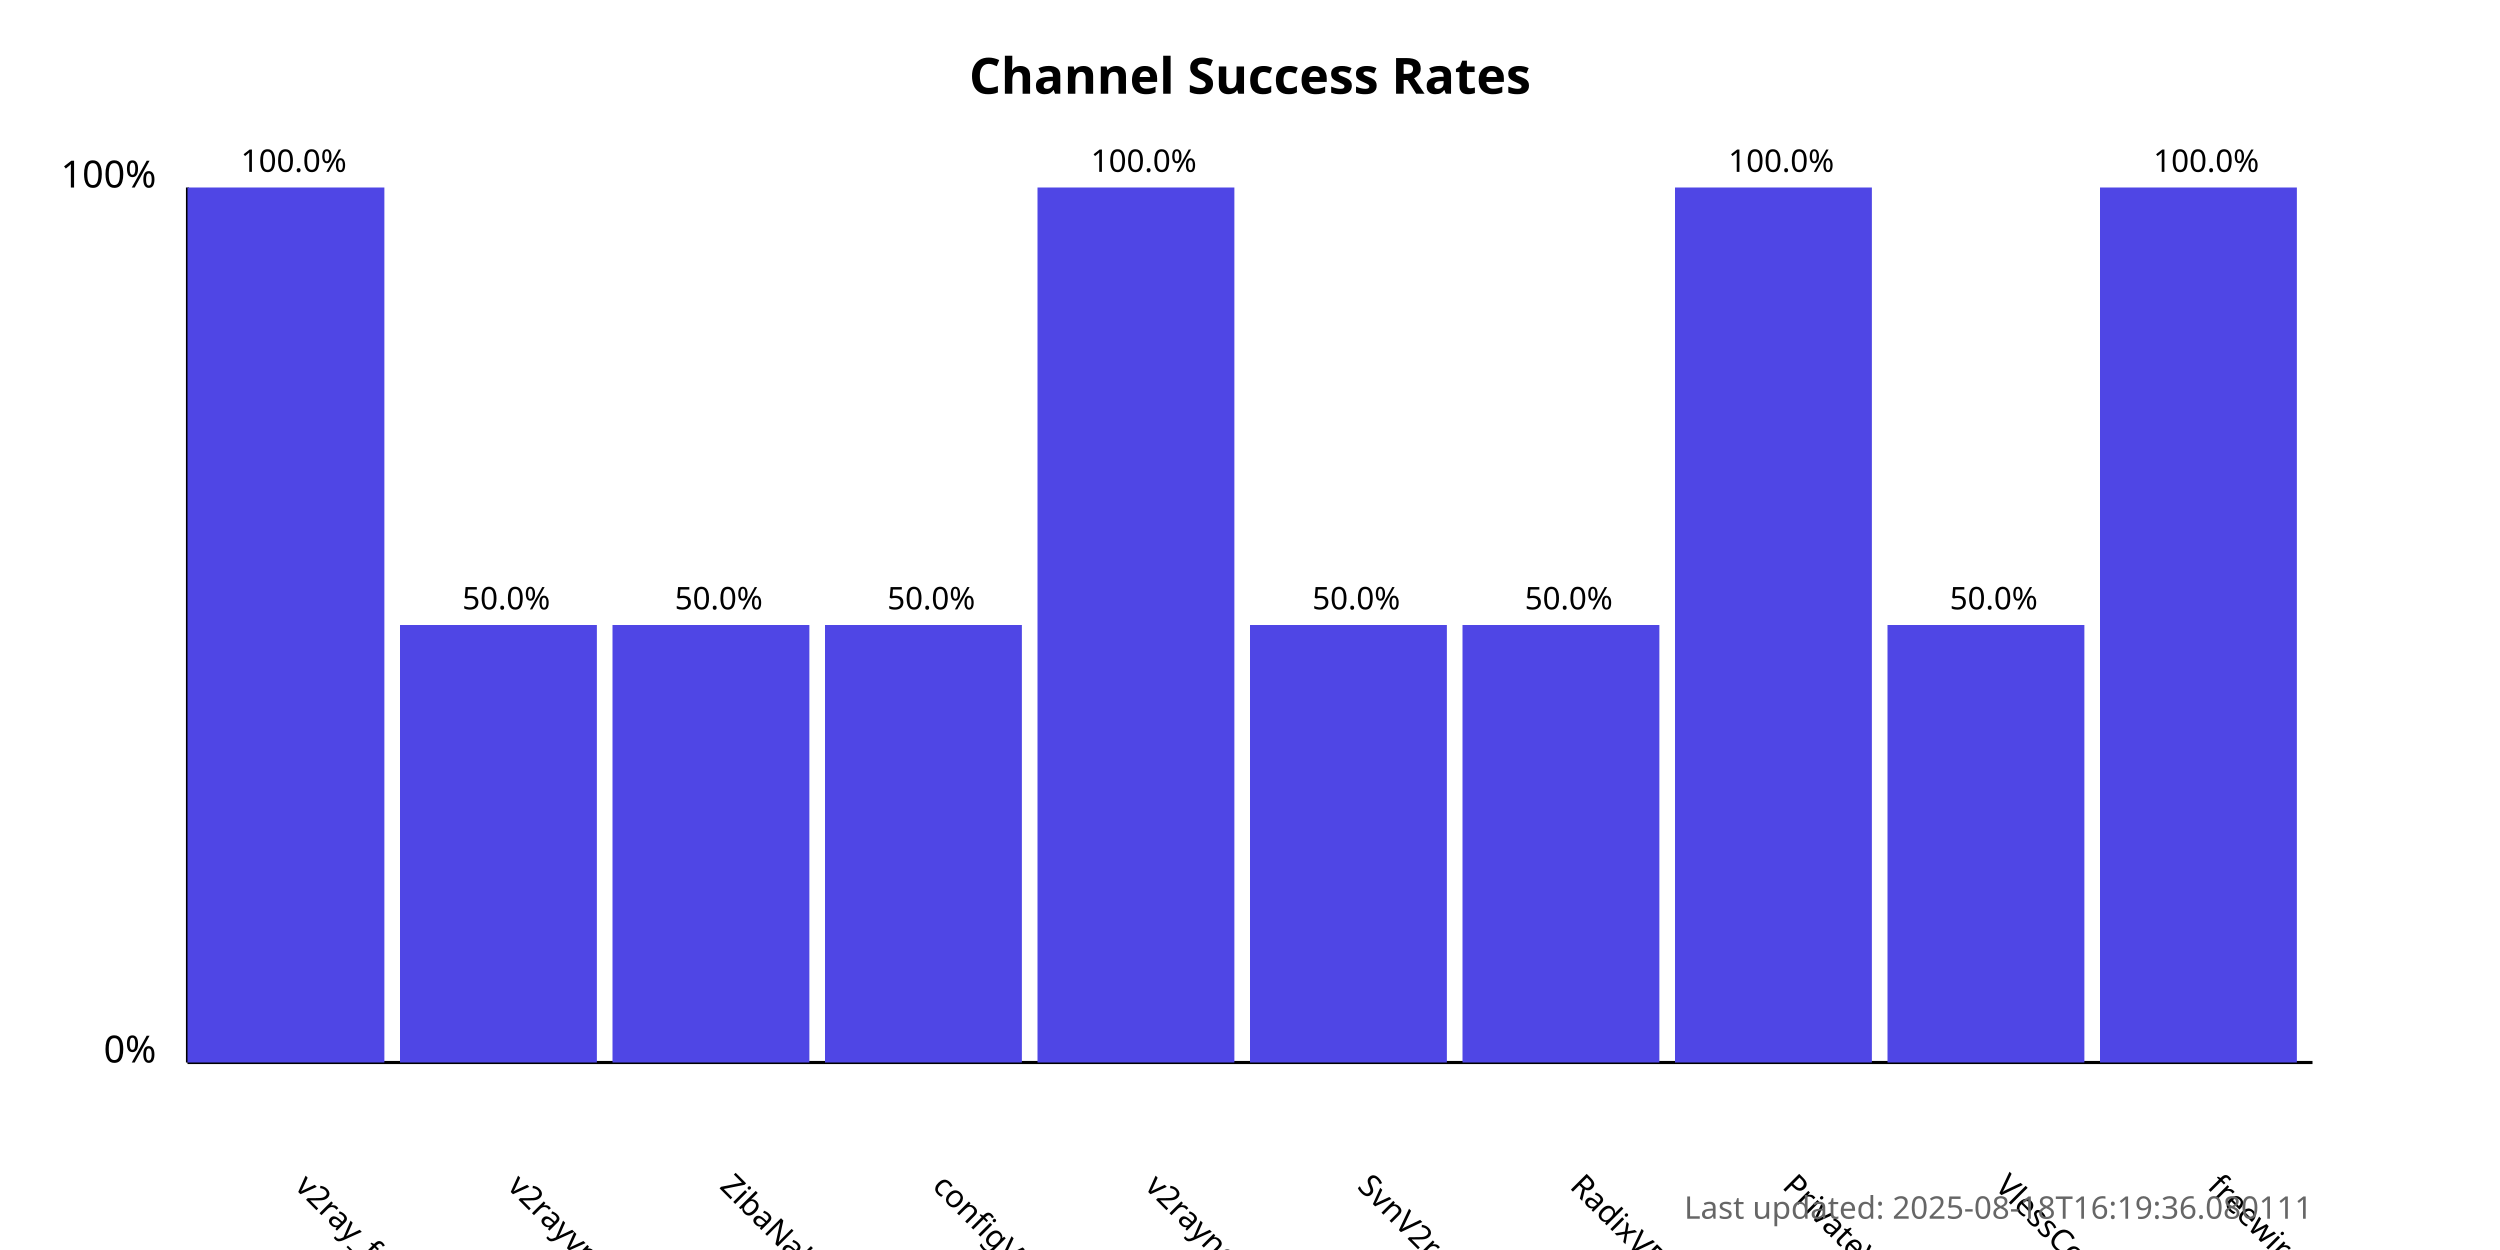
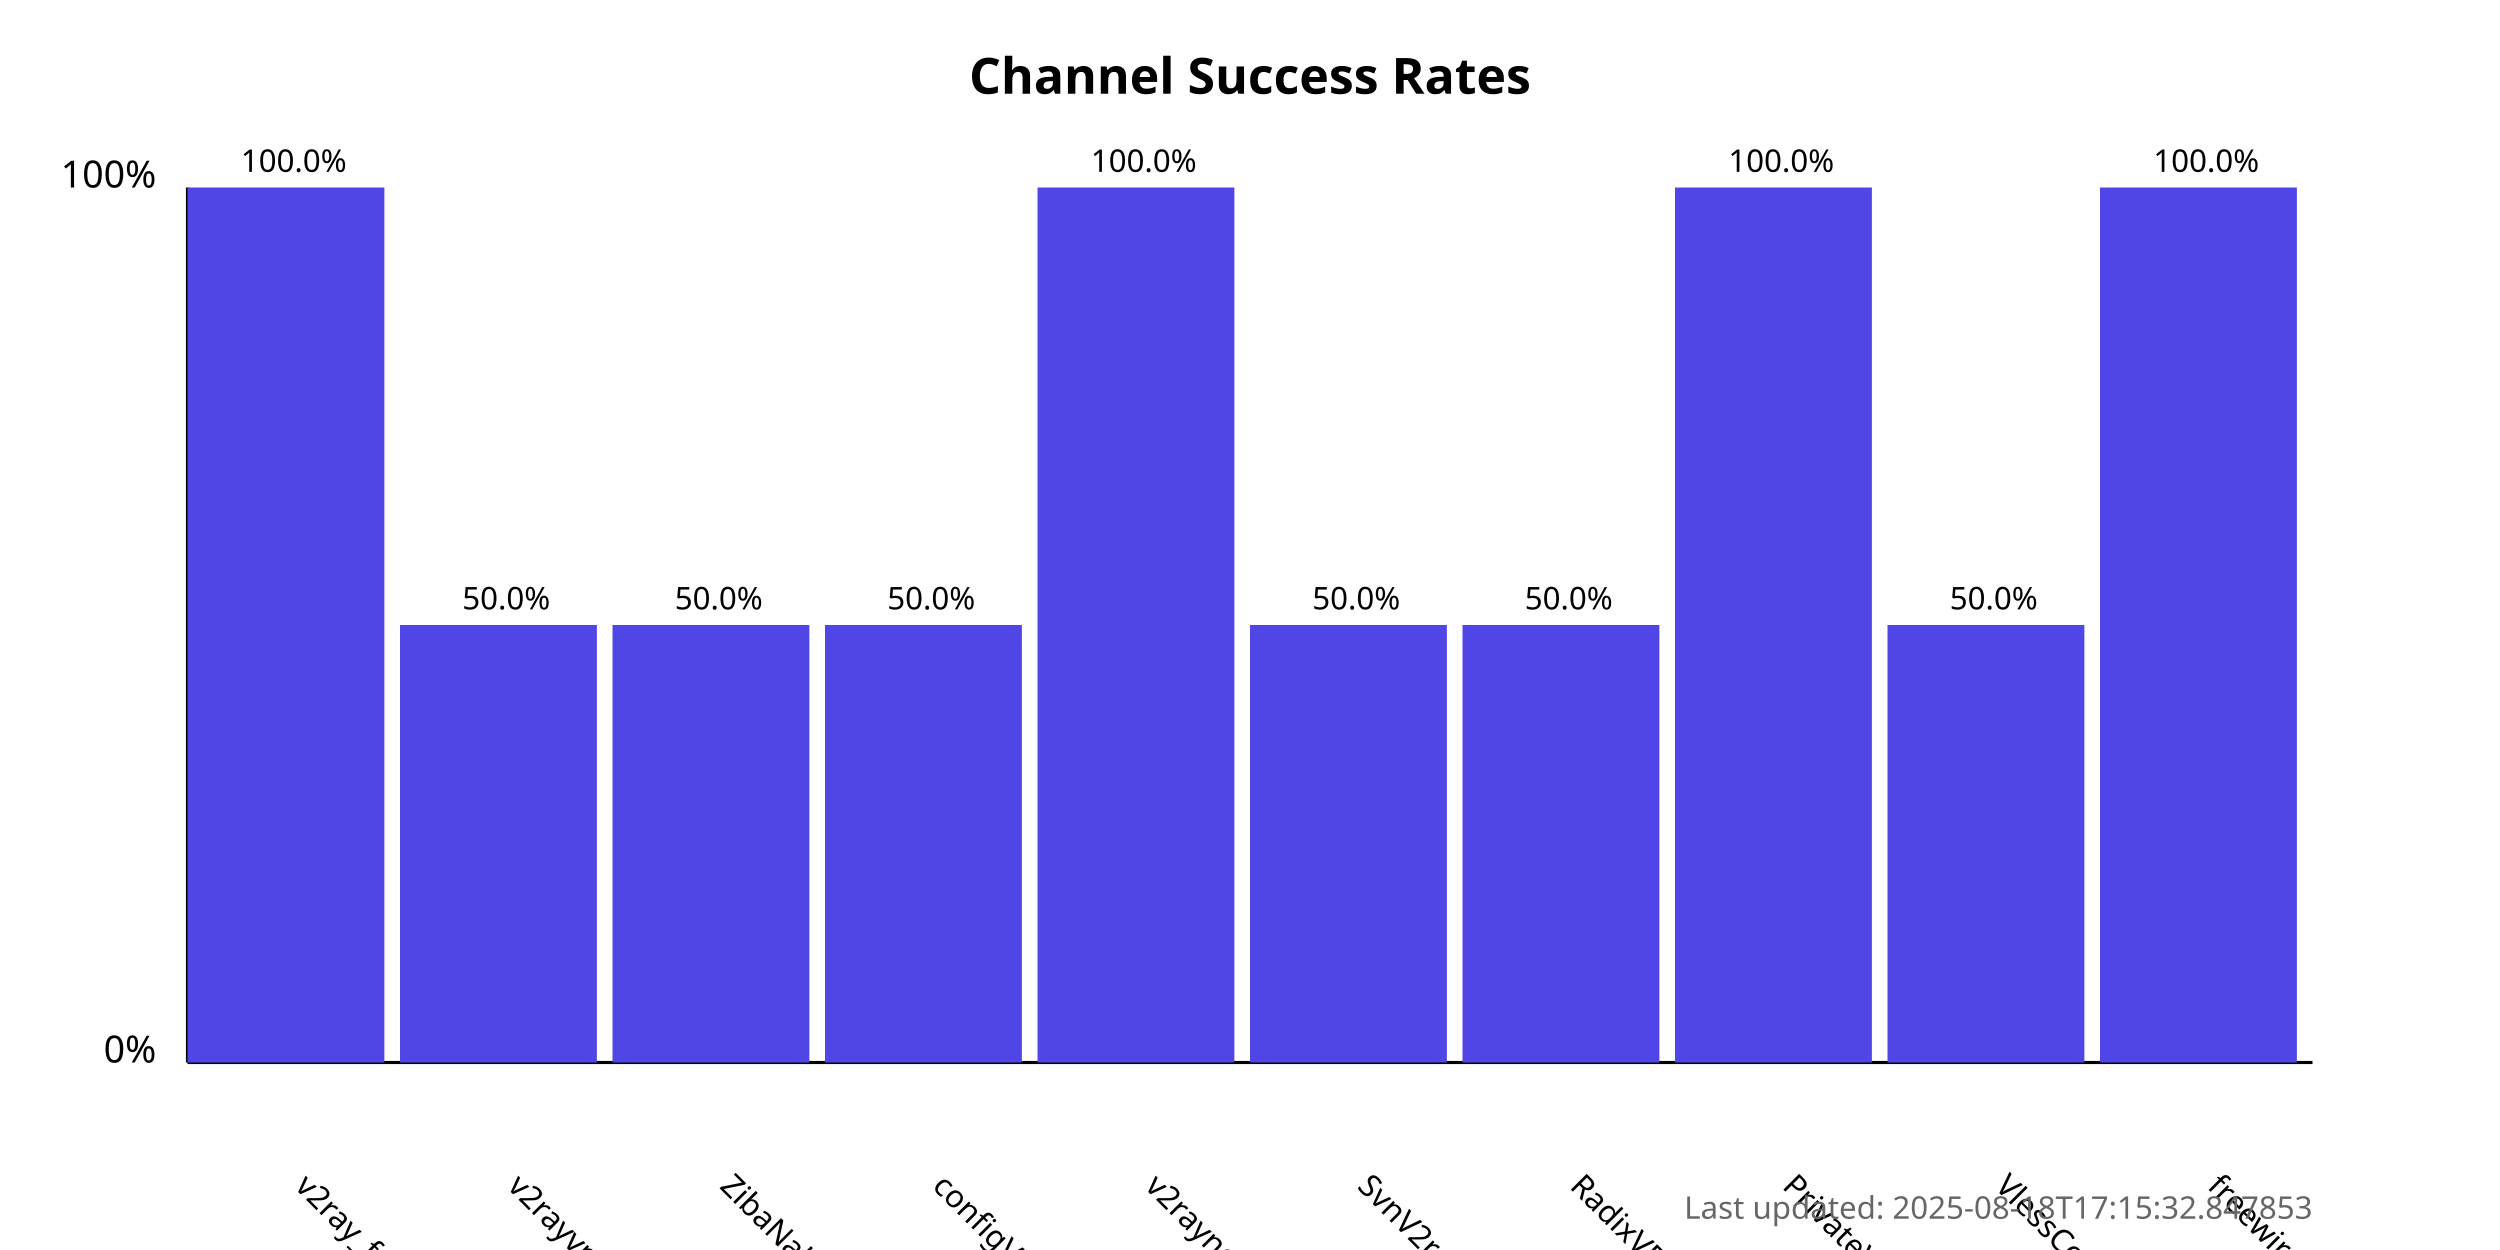
<svg xmlns="http://www.w3.org/2000/svg" width="800" height="400">
  <style>
            .chart-title { font: bold 16px sans-serif; }
            .axis-label { font: 12px sans-serif; }
            .tick-label { font: 10px sans-serif; }
            .bar { fill: #4f46e5; }
            .bar:hover { fill: #6366f1; }
            .timestamp { font: 10px sans-serif; fill: #666; }
        </style>
  <text x="400.0" y="30" text-anchor="middle" class="chart-title">
            Channel Success Rates
        </text>
  <line x1="60" y1="340" x2="60" y2="60" stroke="black" stroke-width="1" />
  <line x1="60" y1="340" x2="740" y2="340" stroke="black" stroke-width="1" />
  <text x="50" y="340" text-anchor="end" class="axis-label">0%</text>
  <text x="50" y="60" text-anchor="end" class="axis-label">100%</text>
  <g>
    <rect x="60" y="60.0" width="63.0" height="280.0" class="bar" />
    <text x="94.0" y="380" transform="rotate(45, 94.0, 380)" text-anchor="start" class="tick-label">
                v2ray_free_conf
            </text>
    <text x="94.0" y="55.0" text-anchor="middle" class="tick-label">
                100.0%
            </text>
  </g>
  <g>
    <rect x="128.0" y="200.0" width="63.0" height="140.0" class="bar" />
    <text x="162.0" y="380" transform="rotate(45, 162.0, 380)" text-anchor="start" class="tick-label">
                v2rayvpno
            </text>
    <text x="162.0" y="195.0" text-anchor="middle" class="tick-label">
                50.0%
            </text>
  </g>
  <g>
    <rect x="196.0" y="200.0" width="63.0" height="140.0" class="bar" />
    <text x="230.0" y="380" transform="rotate(45, 230.0, 380)" text-anchor="start" class="tick-label">
                ZibaNabz
            </text>
    <text x="230.0" y="195.0" text-anchor="middle" class="tick-label">
                50.0%
            </text>
  </g>
  <g>
    <rect x="264.0" y="200.0" width="63.0" height="140.0" class="bar" />
    <text x="298.0" y="380" transform="rotate(45, 298.0, 380)" text-anchor="start" class="tick-label">
                configV2rayForFree
            </text>
    <text x="298.0" y="195.0" text-anchor="middle" class="tick-label">
                50.0%
            </text>
  </g>
  <g>
    <rect x="332.0" y="60.0" width="63.0" height="280.0" class="bar" />
    <text x="366.0" y="380" transform="rotate(45, 366.0, 380)" text-anchor="start" class="tick-label">
                v2rayngvpn
            </text>
    <text x="366.0" y="55.0" text-anchor="middle" class="tick-label">
                100.0%
            </text>
  </g>
  <g>
    <rect x="400.0" y="200.0" width="63.0" height="140.0" class="bar" />
    <text x="434.0" y="380" transform="rotate(45, 434.0, 380)" text-anchor="start" class="tick-label">
                SvnV2ray
            </text>
    <text x="434.0" y="195.0" text-anchor="middle" class="tick-label">
                50.0%
            </text>
  </g>
  <g>
    <rect x="468.0" y="200.0" width="63.0" height="140.0" class="bar" />
    <text x="502.0" y="380" transform="rotate(45, 502.0, 380)" text-anchor="start" class="tick-label">
                RadixVPN
            </text>
    <text x="502.0" y="195.0" text-anchor="middle" class="tick-label">
                50.0%
            </text>
  </g>
  <g>
    <rect x="536.0" y="60.0" width="63.0" height="280.0" class="bar" />
    <text x="570.0" y="380" transform="rotate(45, 570.0, 380)" text-anchor="start" class="tick-label">
                PrivateVPNs
            </text>
    <text x="570.0" y="55.0" text-anchor="middle" class="tick-label">
                100.0%
            </text>
  </g>
  <g>
    <rect x="604.0" y="200.0" width="63.0" height="140.0" class="bar" />
    <text x="638.0" y="380" transform="rotate(45, 638.0, 380)" text-anchor="start" class="tick-label">
                VlessConfig
            </text>
    <text x="638.0" y="195.0" text-anchor="middle" class="tick-label">
                50.0%
            </text>
  </g>
  <g>
    <rect x="672.0" y="60.0" width="63.0" height="280.0" class="bar" />
    <text x="706.0" y="380" transform="rotate(45, 706.0, 380)" text-anchor="start" class="tick-label">
                freewireguard
            </text>
    <text x="706.0" y="55.0" text-anchor="middle" class="tick-label">
                100.0%
            </text>
  </g>
  <text x="740" y="390" text-anchor="end" class="timestamp">
-             Last updated: 2025-08-18T16:19:36.080111
+             Last updated: 2025-08-18T17:15:32.847853
        </text>
</svg>
